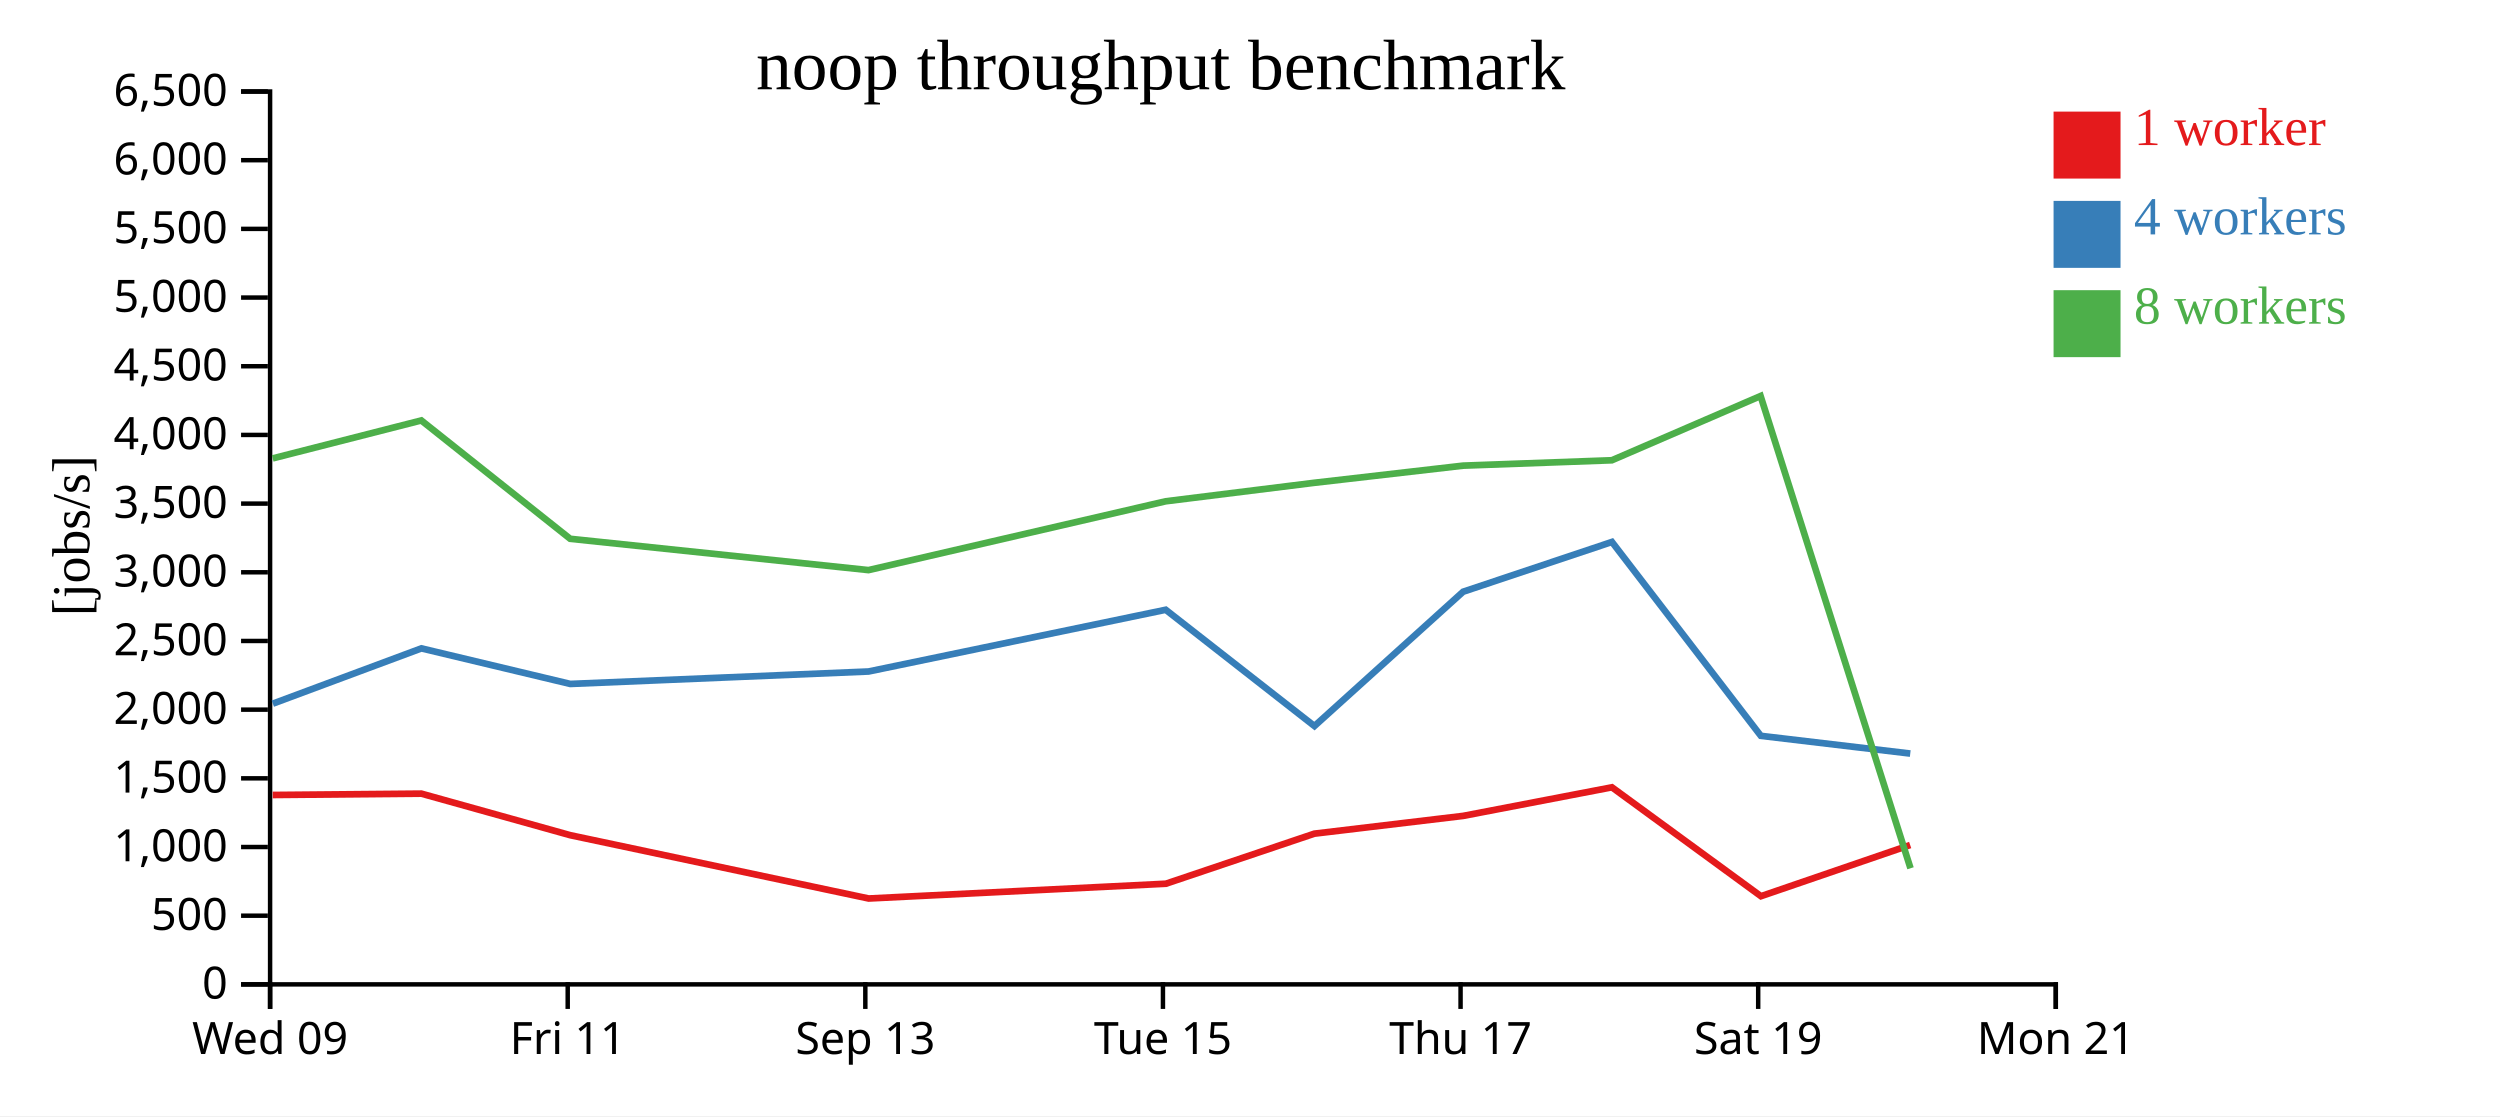
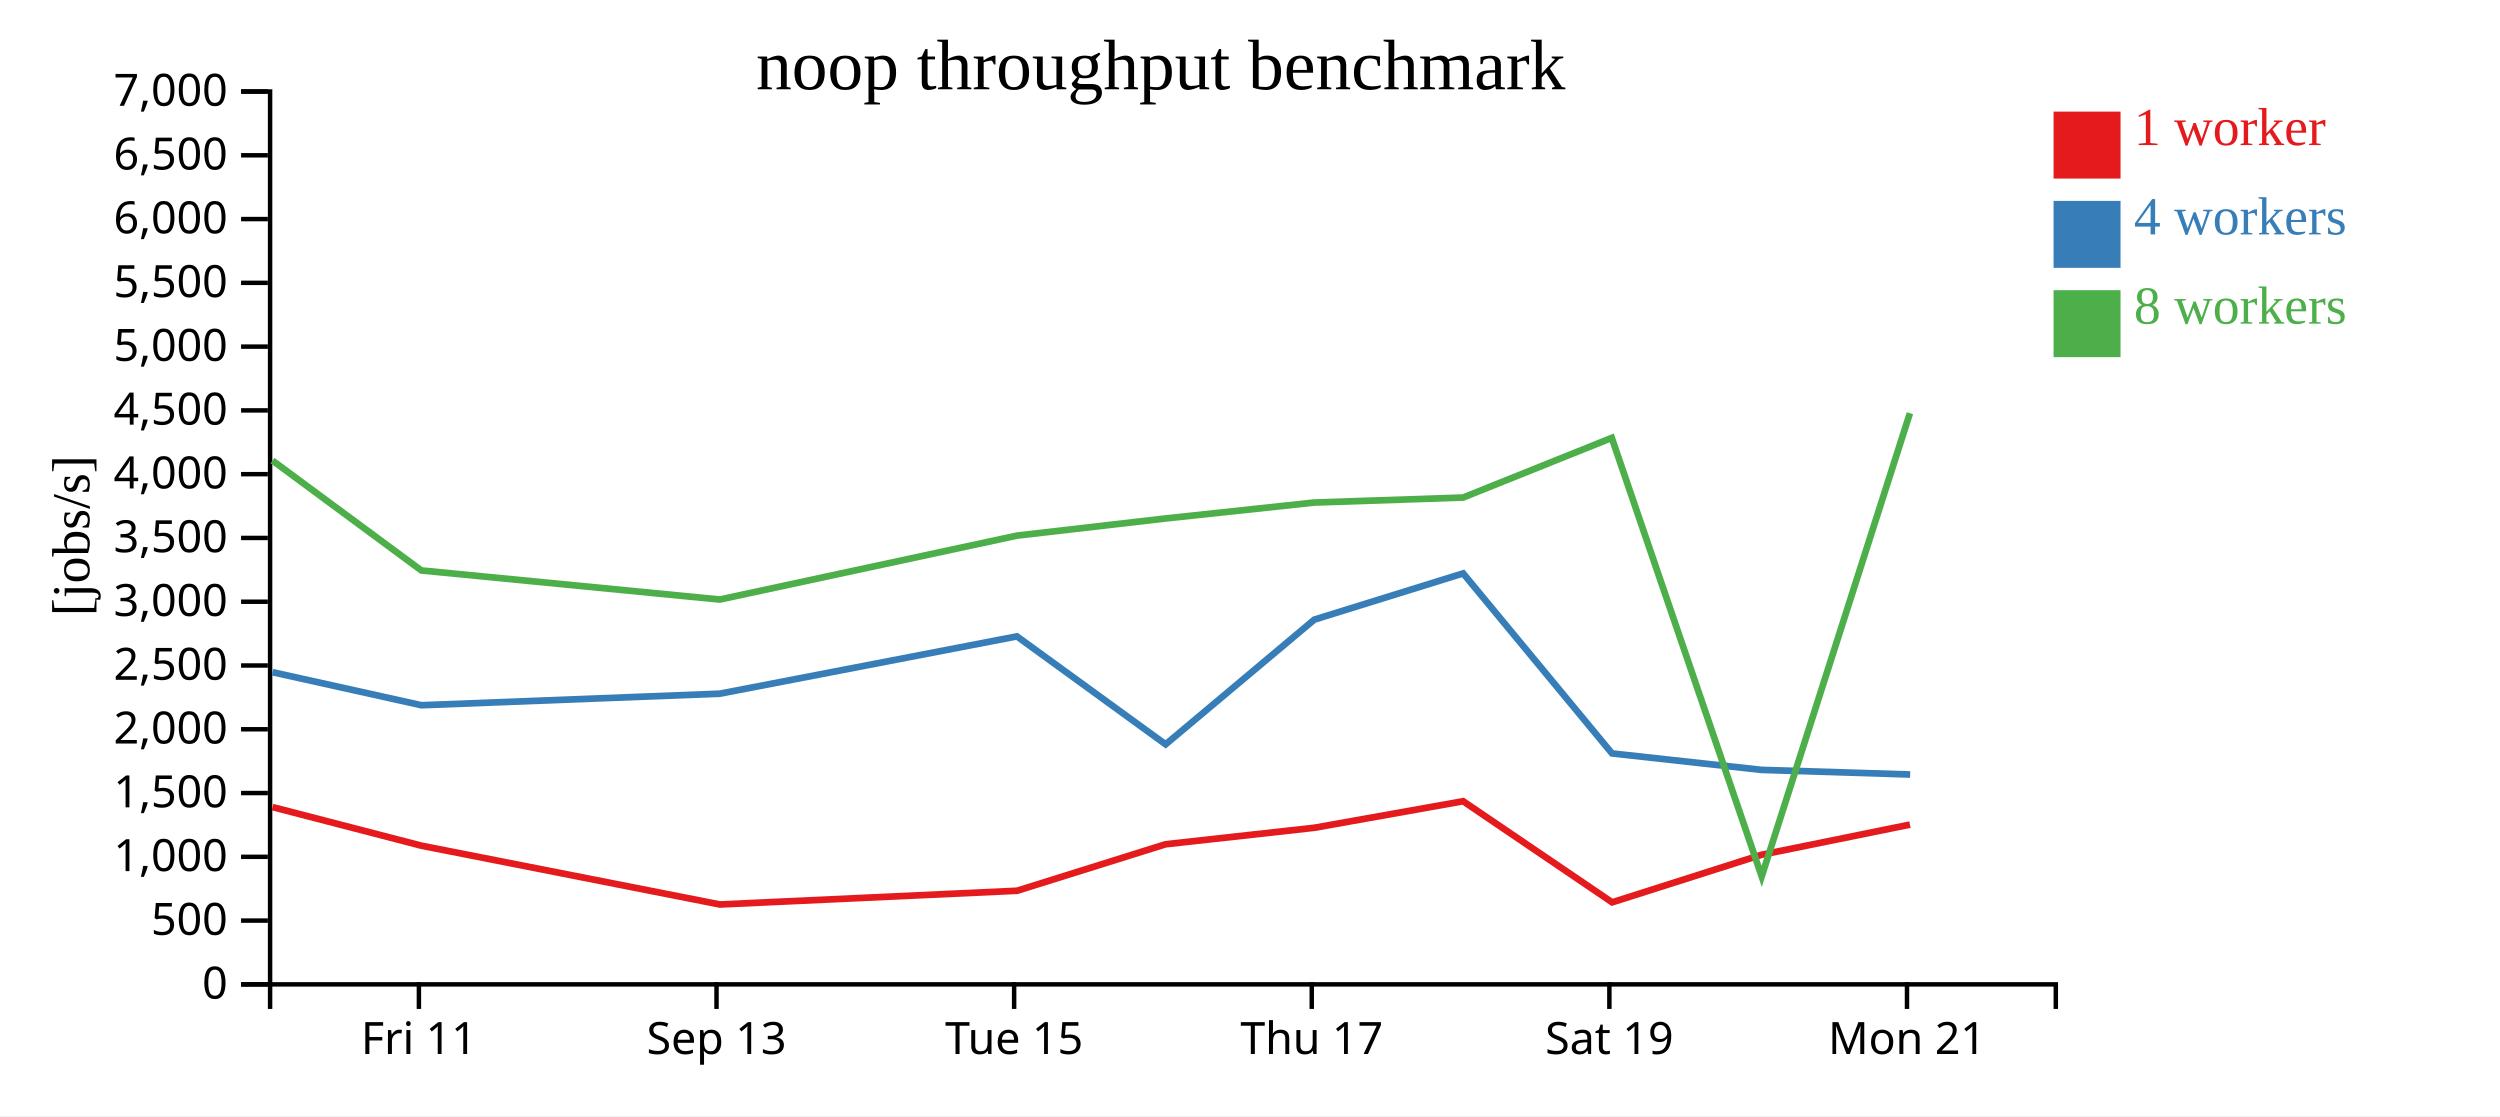
<svg xmlns="http://www.w3.org/2000/svg" width="560" height="250">
  <rect width="100%" height="100%" fill="white" />
  <g transform="translate(60,20)">
    <g transform="translate(0,200)" fill="none" font-size="10" font-family="sans-serif" text-anchor="middle">
      <path class="domain" stroke="currentColor" d="M0.5,6V0.5H400.5V6" />
-       <g class="tick" opacity="1" transform="translate(0.5,0)">
-         <line stroke="currentColor" y2="6" />
-         <text fill="currentColor" y="9" dy="0.71em">Wed 09</text>
-       </g>
-       <g class="tick" opacity="1" transform="translate(67.16667,0)">
+       <g class="tick" opacity="1" transform="translate(33.83333,0)">
        <line stroke="currentColor" y2="6" />
        <text fill="currentColor" y="9" dy="0.71em">Fri 11</text>
      </g>
-       <g class="tick" opacity="1" transform="translate(133.8333,0)">
+       <g class="tick" opacity="1" transform="translate(100.5,0)">
        <line stroke="currentColor" y2="6" />
        <text fill="currentColor" y="9" dy="0.71em">Sep 13</text>
      </g>
-       <g class="tick" opacity="1" transform="translate(200.5,0)">
+       <g class="tick" opacity="1" transform="translate(167.1667,0)">
        <line stroke="currentColor" y2="6" />
        <text fill="currentColor" y="9" dy="0.71em">Tue 15</text>
      </g>
-       <g class="tick" opacity="1" transform="translate(267.1667,0)">
+       <g class="tick" opacity="1" transform="translate(233.8333,0)">
        <line stroke="currentColor" y2="6" />
        <text fill="currentColor" y="9" dy="0.71em">Thu 17</text>
      </g>
-       <g class="tick" opacity="1" transform="translate(333.8333,0)">
+       <g class="tick" opacity="1" transform="translate(300.5,0)">
        <line stroke="currentColor" y2="6" />
        <text fill="currentColor" y="9" dy="0.71em">Sat 19</text>
      </g>
-       <g class="tick" opacity="1" transform="translate(400.5,0)">
+       <g class="tick" opacity="1" transform="translate(367.1667,0)">
        <line stroke="currentColor" y2="6" />
        <text fill="currentColor" y="9" dy="0.71em">Mon 21</text>
      </g>
    </g>
    <g fill="none" font-size="10" font-family="sans-serif" text-anchor="end">
      <path class="domain" stroke="currentColor" d="M-6,200.5H0.5V0.5H-6" />
      <g class="tick" opacity="1" transform="translate(0,200.5)">
        <line stroke="currentColor" x2="-6" />
        <text fill="currentColor" x="-9" dy="0.32em">0</text>
      </g>
-       <g class="tick" opacity="1" transform="translate(0,185.1154)">
+       <g class="tick" opacity="1" transform="translate(0,186.2143)">
        <line stroke="currentColor" x2="-6" />
        <text fill="currentColor" x="-9" dy="0.32em">500</text>
      </g>
-       <g class="tick" opacity="1" transform="translate(0,169.7308)">
+       <g class="tick" opacity="1" transform="translate(0,171.9286)">
        <line stroke="currentColor" x2="-6" />
        <text fill="currentColor" x="-9" dy="0.32em">1,000</text>
      </g>
-       <g class="tick" opacity="1" transform="translate(0,154.3462)">
+       <g class="tick" opacity="1" transform="translate(0,157.6429)">
        <line stroke="currentColor" x2="-6" />
        <text fill="currentColor" x="-9" dy="0.32em">1,500</text>
      </g>
-       <g class="tick" opacity="1" transform="translate(0,138.9615)">
+       <g class="tick" opacity="1" transform="translate(0,143.3571)">
        <line stroke="currentColor" x2="-6" />
        <text fill="currentColor" x="-9" dy="0.32em">2,000</text>
      </g>
-       <g class="tick" opacity="1" transform="translate(0,123.5769)">
+       <g class="tick" opacity="1" transform="translate(0,129.0714)">
        <line stroke="currentColor" x2="-6" />
        <text fill="currentColor" x="-9" dy="0.32em">2,500</text>
      </g>
-       <g class="tick" opacity="1" transform="translate(0,108.1923)">
+       <g class="tick" opacity="1" transform="translate(0,114.7857)">
        <line stroke="currentColor" x2="-6" />
        <text fill="currentColor" x="-9" dy="0.32em">3,000</text>
      </g>
-       <g class="tick" opacity="1" transform="translate(0,92.80769)">
+       <g class="tick" opacity="1" transform="translate(0,100.5)">
        <line stroke="currentColor" x2="-6" />
        <text fill="currentColor" x="-9" dy="0.32em">3,500</text>
      </g>
-       <g class="tick" opacity="1" transform="translate(0,77.42308)">
+       <g class="tick" opacity="1" transform="translate(0,86.21429)">
        <line stroke="currentColor" x2="-6" />
        <text fill="currentColor" x="-9" dy="0.32em">4,000</text>
      </g>
-       <g class="tick" opacity="1" transform="translate(0,62.03846)">
+       <g class="tick" opacity="1" transform="translate(0,71.92857)">
        <line stroke="currentColor" x2="-6" />
        <text fill="currentColor" x="-9" dy="0.32em">4,500</text>
      </g>
-       <g class="tick" opacity="1" transform="translate(0,46.65385)">
+       <g class="tick" opacity="1" transform="translate(0,57.64286)">
        <line stroke="currentColor" x2="-6" />
        <text fill="currentColor" x="-9" dy="0.32em">5,000</text>
      </g>
-       <g class="tick" opacity="1" transform="translate(0,31.26923)">
+       <g class="tick" opacity="1" transform="translate(0,43.35714)">
        <line stroke="currentColor" x2="-6" />
        <text fill="currentColor" x="-9" dy="0.32em">5,500</text>
      </g>
-       <g class="tick" opacity="1" transform="translate(0,15.88462)">
+       <g class="tick" opacity="1" transform="translate(0,29.07143)">
        <line stroke="currentColor" x2="-6" />
        <text fill="currentColor" x="-9" dy="0.32em">6,000</text>
      </g>
+       <g class="tick" opacity="1" transform="translate(0,14.78571)">
+         <line stroke="currentColor" x2="-6" />
+         <text fill="currentColor" x="-9" dy="0.32em">6,500</text>
+       </g>
      <g class="tick" opacity="1" transform="translate(0,0.5)">
        <line stroke="currentColor" x2="-6" />
-         <text fill="currentColor" x="-9" dy="0.32em">6,500</text>
+         <text fill="currentColor" x="-9" dy="0.32em">7,000</text>
      </g>
    </g>
    <text text-anchor="middle" style="font-size: 12px" transform="rotate(-90)" y="-40" x="-100">[jobs/s]</text>
    <text text-anchor="middle" style="font-size: 16px" y="0" x="200">noop throughput benchmark</text>
-     <path class="line" fill="none" stroke="#e41a1c" stroke-width="1.5" d="M1.09,158.076L34.381,157.775L67.732,167.085L134.581,181.265L201.153,177.954L234.418,166.74L267.738,162.761L301.07,156.356L334.456,180.748L367.878,169.283" />
-     <path class="line" fill="none" stroke="#377eb8" stroke-width="1.5" d="M1.113,137.619L34.389,125.237L67.739,133.202L134.554,130.416L201.116,116.589L234.435,142.636L267.739,112.548L301.073,101.396L334.43,144.828L367.899,148.797" />
-     <path class="line" fill="none" stroke="#4daf4a" stroke-width="1.5" d="M1.08,82.68L34.367,74.179L67.72,100.69L134.541,107.704L201.103,92.29L234.403,88.145L267.729,84.305L301.06,83.099L334.368,68.707L367.953,174.492" />
+     <path class="line" fill="none" stroke="#e41a1c" stroke-width="1.5" d="M1.047,160.791L34.398,169.436L101.247,182.604L167.82,179.529L201.084,169.116L234.405,165.421L267.737,159.473L301.123,182.123L334.545,171.477L367.837,164.709" />
+     <path class="line" fill="none" stroke="#377eb8" stroke-width="1.5" d="M1.056,130.578L34.406,137.973L101.22,135.386L167.783,122.547L201.101,146.733L234.406,118.794L267.74,108.439L301.097,148.769L334.566,152.454L367.879,153.489" />
+     <path class="line" fill="none" stroke="#4daf4a" stroke-width="1.5" d="M1.034,83.166L34.387,107.783L101.207,114.296L167.77,99.983L201.07,96.135L234.396,92.569L267.727,91.449L301.035,78.085L334.619,176.314L367.822,72.563" />
    <rect class="dot" x="400" y="5" width="15" height="15" style="fill: #e41a1c;" />
    <rect class="dot" x="400" y="25" width="15" height="15" style="fill: #377eb8;" />
    <rect class="dot" x="400" y="45" width="15" height="15" style="fill: #4daf4a;" />
    <text class="label" x="418" y="12.5" style="fill: #e41a1c; alignment-baseline: middle;" text-anchor="left">1 worker</text>
    <text class="label" x="418" y="32.5" style="fill: #377eb8; alignment-baseline: middle;" text-anchor="left">4 workers</text>
    <text class="label" x="418" y="52.5" style="fill: #4daf4a; alignment-baseline: middle;" text-anchor="left">8 workers</text>
  </g>
</svg>
